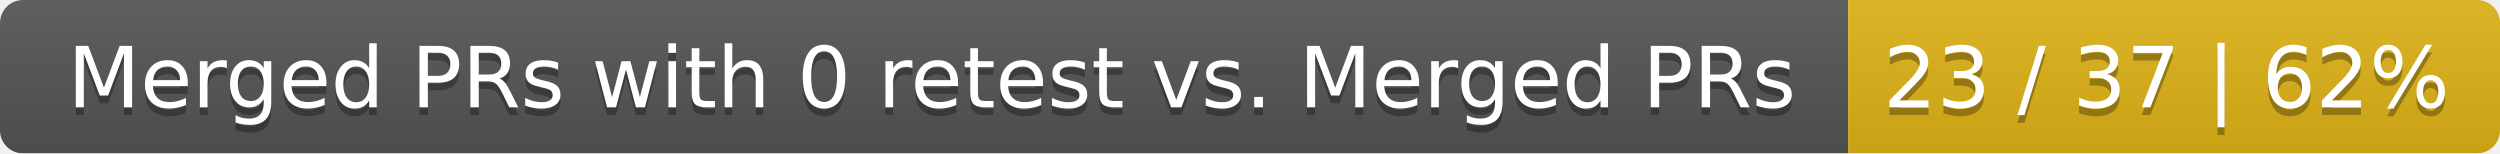
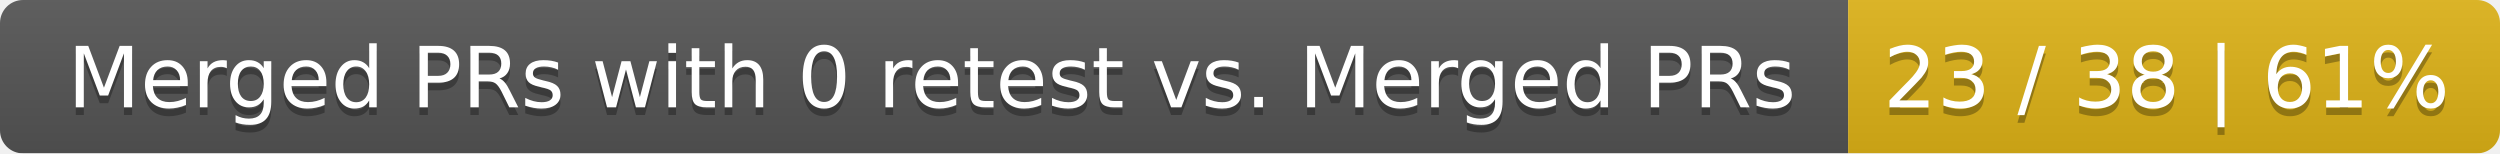
<svg xmlns="http://www.w3.org/2000/svg" width="326" height="20">
  <linearGradient id="smooth" x2="0" y2="100%">
    <stop offset="0" stop-color="#bbb" stop-opacity=".1" />
    <stop offset="1" stop-opacity=".1" />
  </linearGradient>
  <mask id="round">
    <rect width="326" height="20" rx="3" fill="#fff" />
  </mask>
  <g mask="url(#round)">
    <rect width="241" height="20" fill="#555" />
    <rect x="241" width="85" height="20" fill="#dfb317" />
    <rect width="326" height="20" fill="url(#smooth)" />
  </g>
  <g fill="#fff" text-anchor="middle" font-family="DejaVu Sans,Verdana,Geneva,sans-serif" font-size="11">
    <text x="121.5" y="15" fill="#010101" fill-opacity=".3">Merged PRs with 0 retest vs. Merged PRs</text>
    <text x="121.5" y="14">Merged PRs with 0 retest vs. Merged PRs</text>
-     <text x="282.5" y="15" fill="#010101" fill-opacity=".3">23 / 37 | 62%</text>
-     <text x="282.5" y="14">23 / 37 | 62%</text>
+     <text x="282.5" y="15" fill="#010101" fill-opacity=".3">23 / 38 | 61%</text>
+     <text x="282.5" y="14">23 / 38 | 61%</text>
  </g>
</svg>
